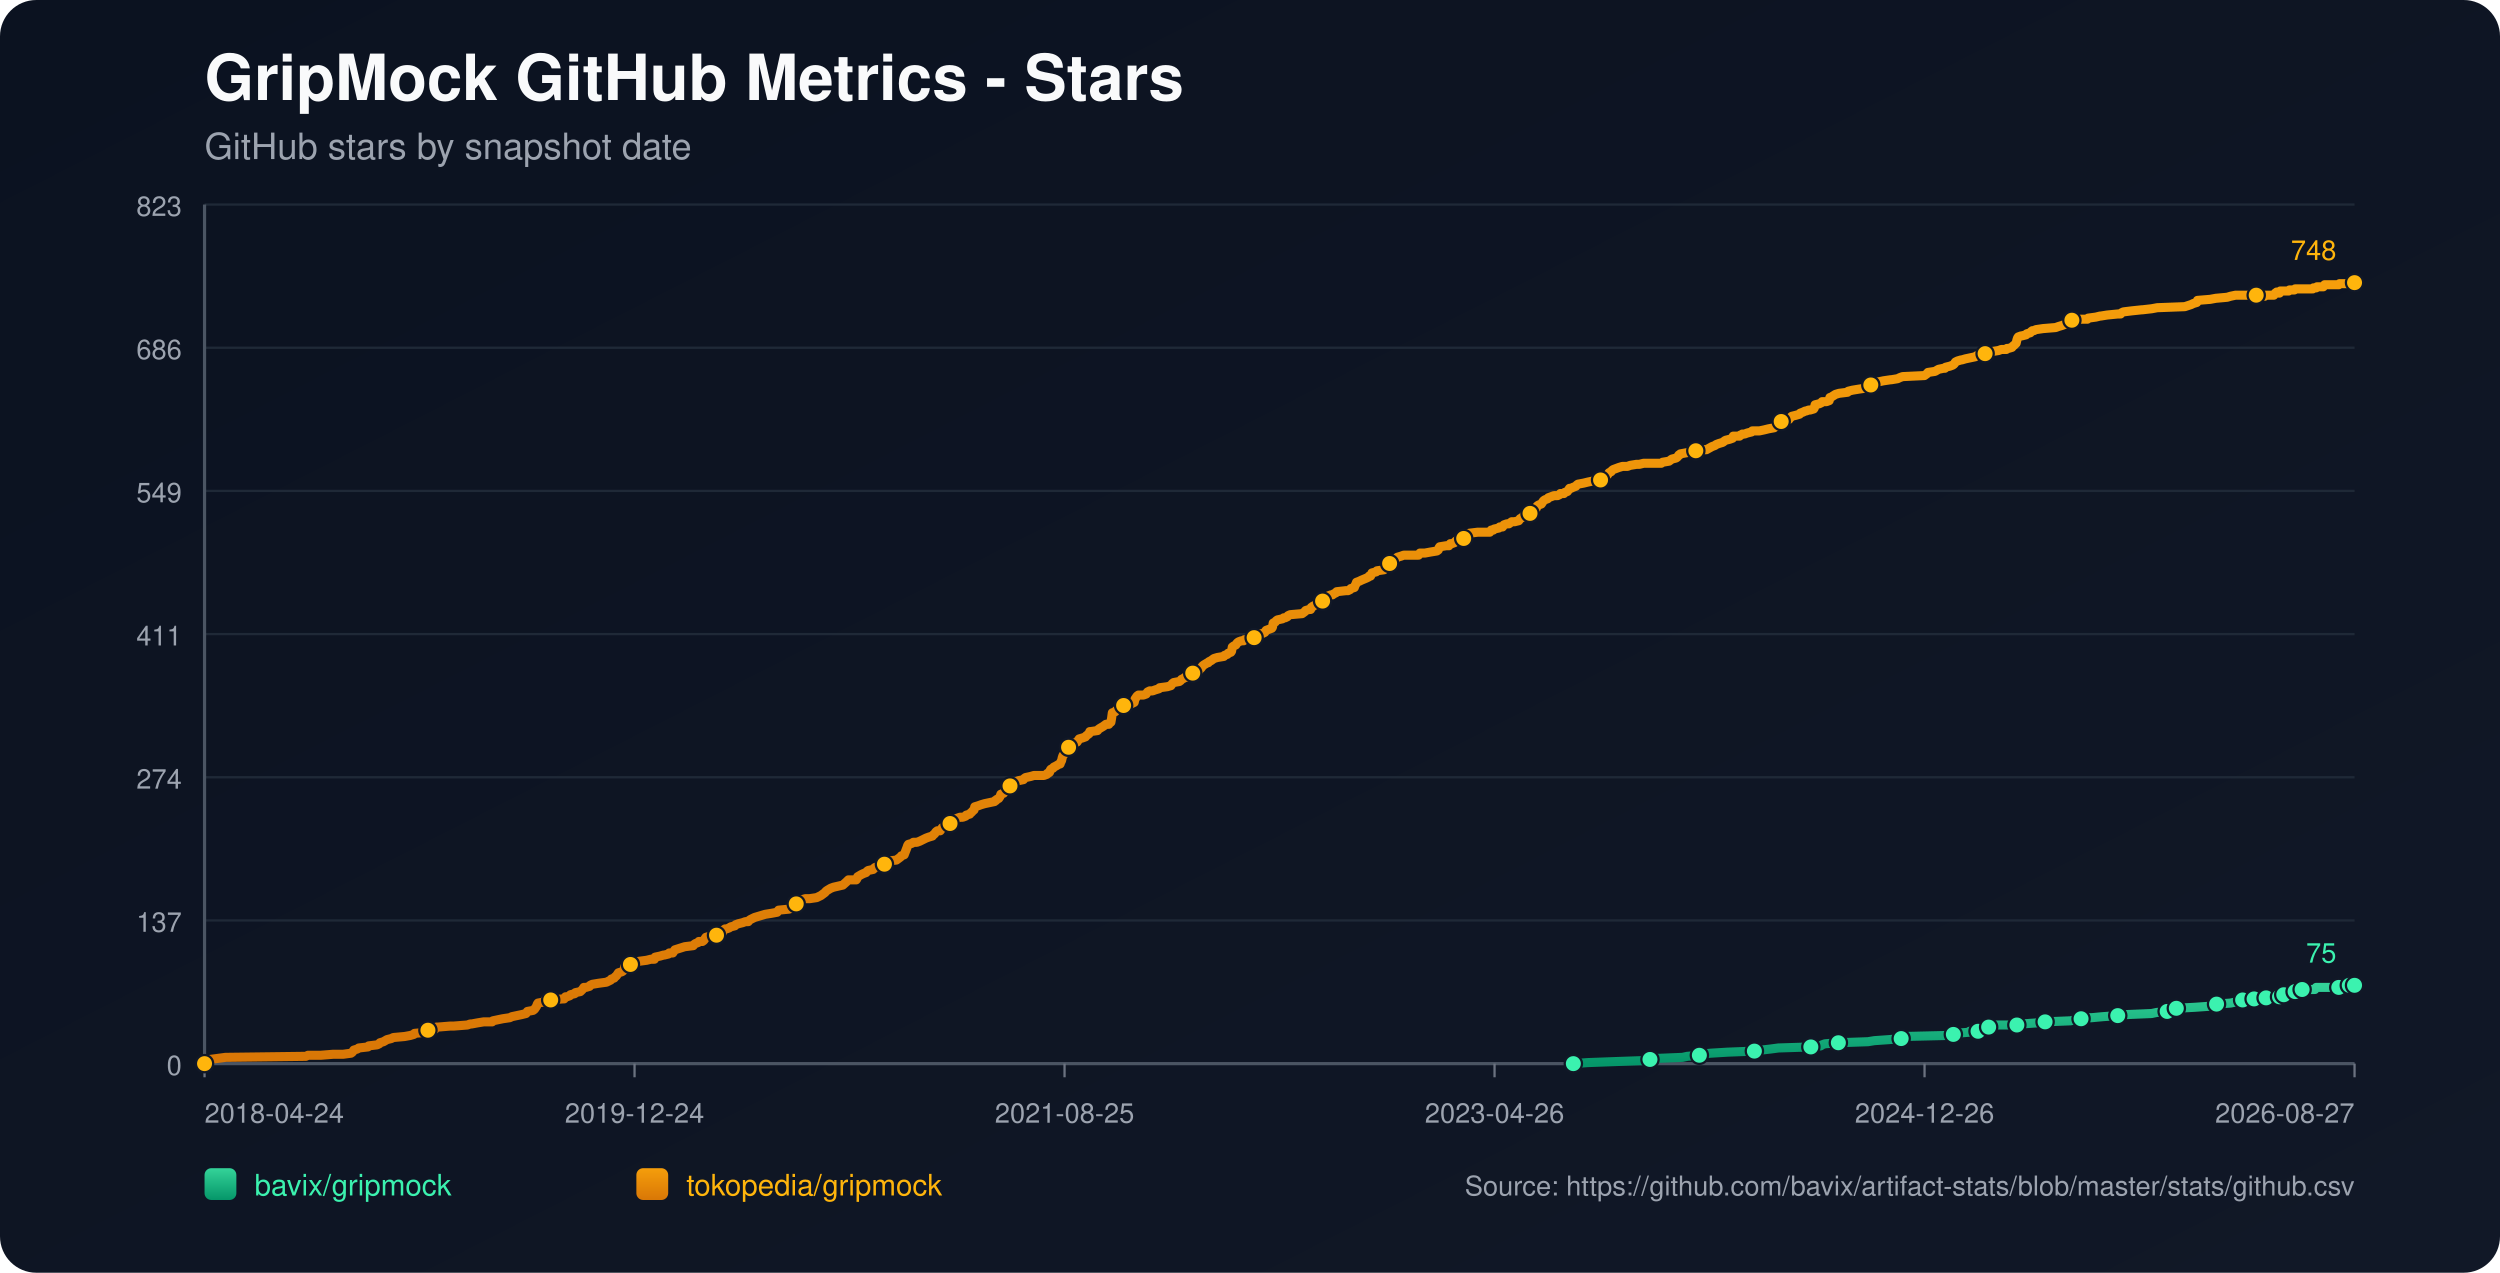
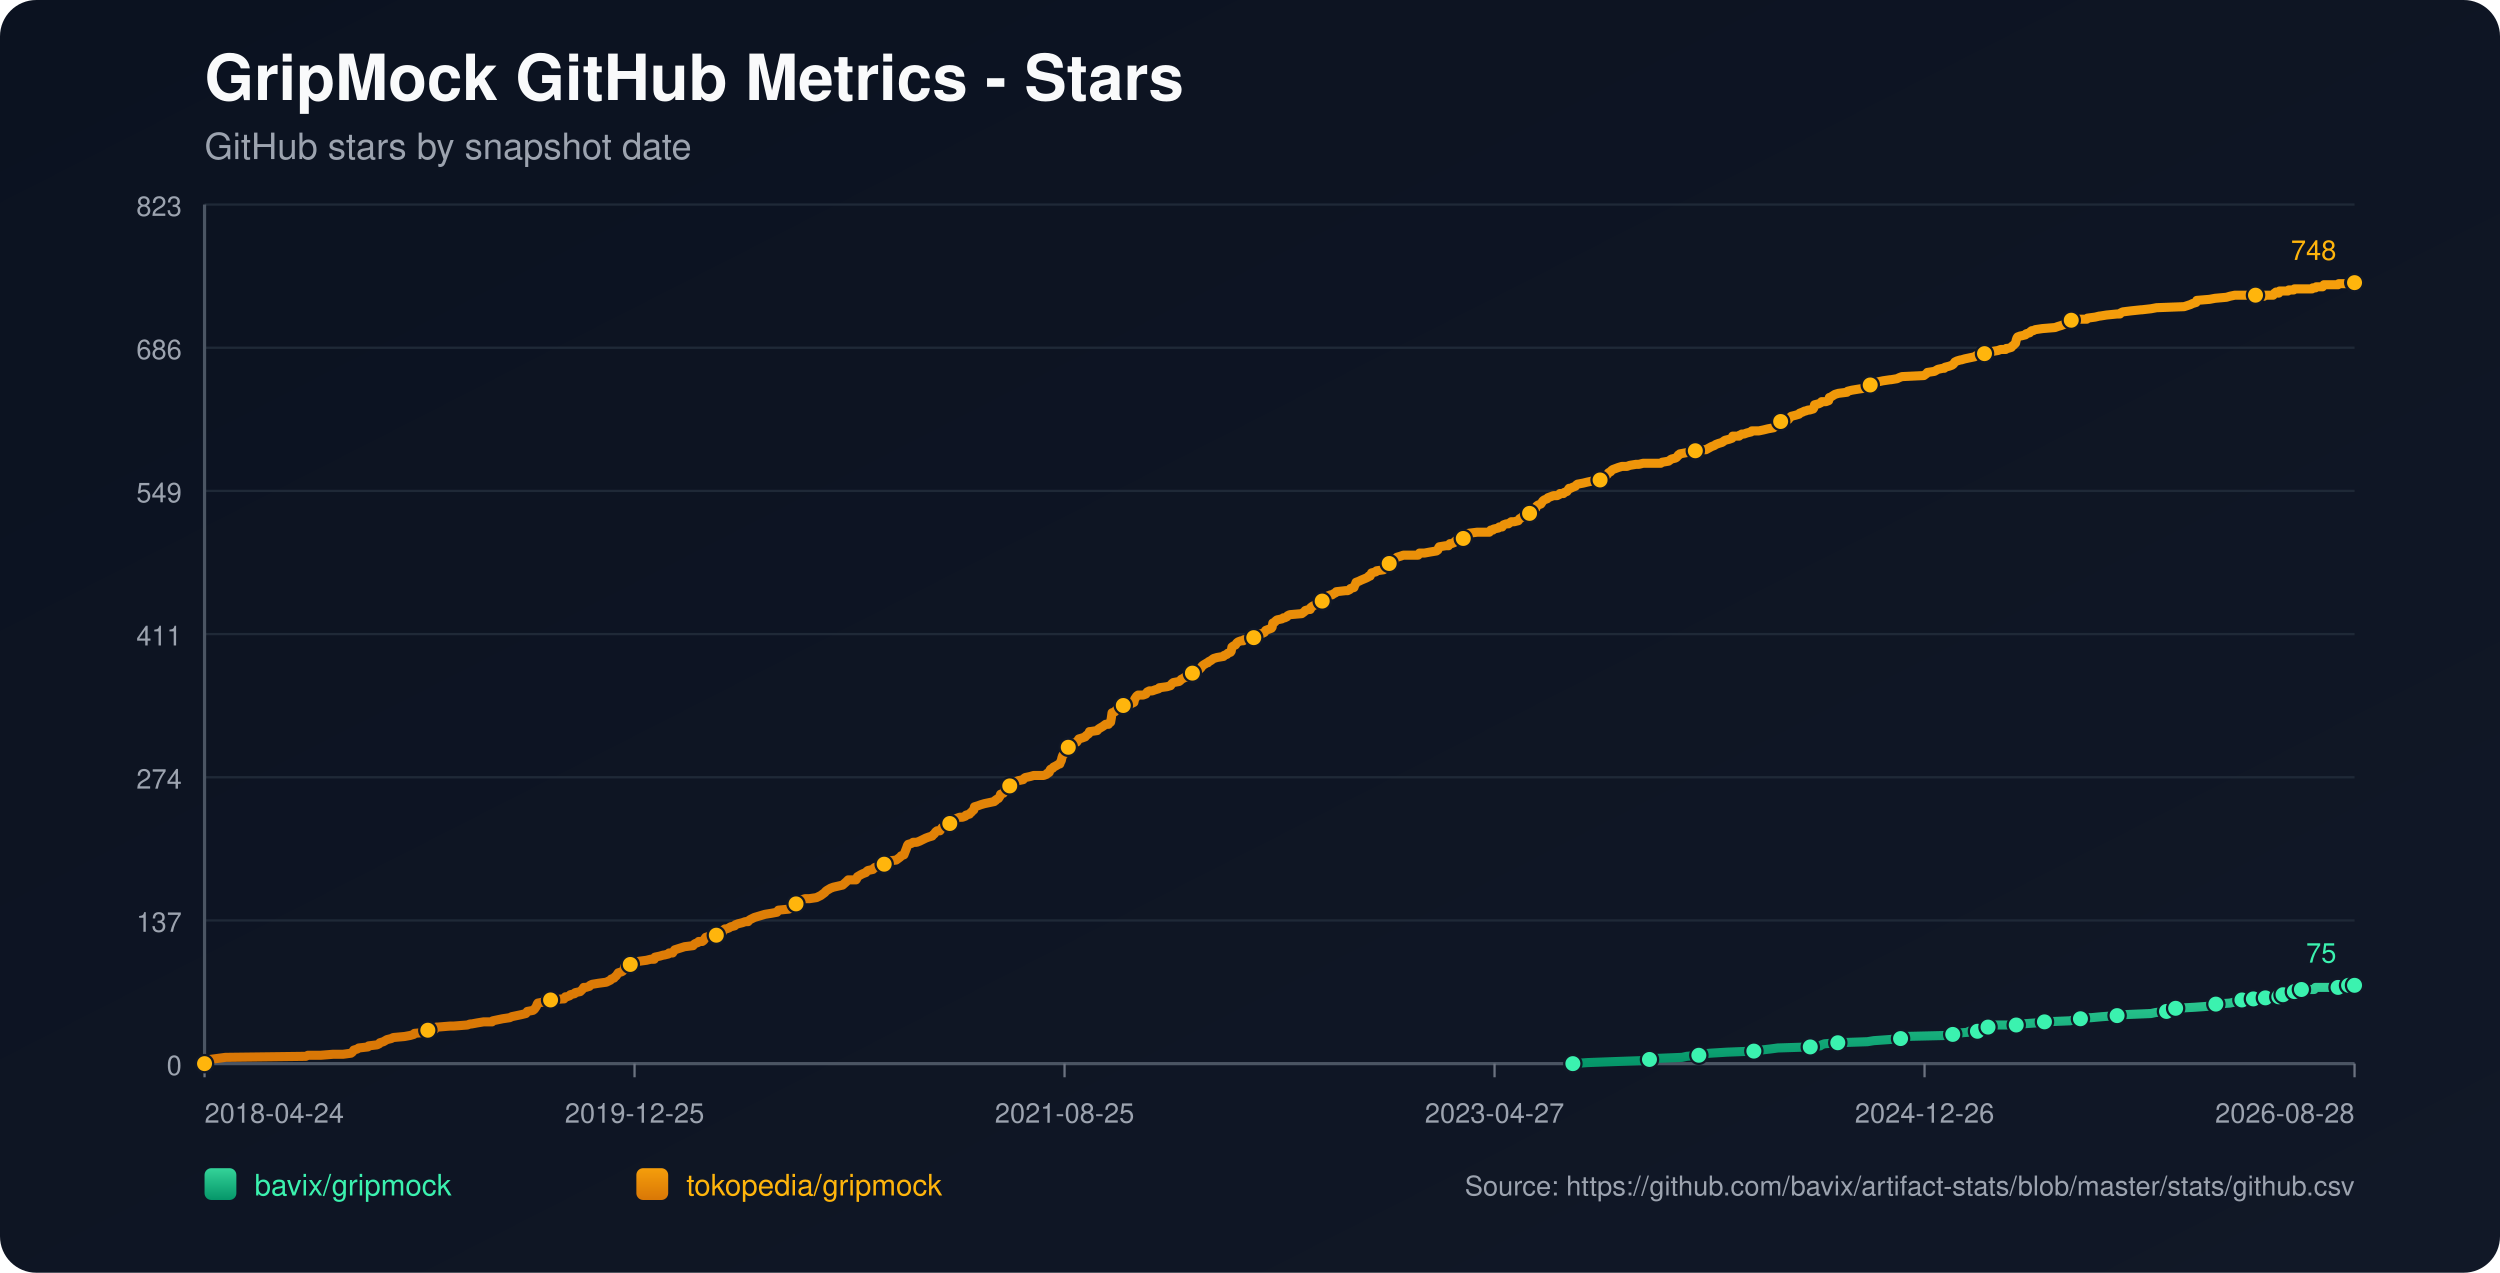
<svg xmlns="http://www.w3.org/2000/svg" width="1100" height="560" viewBox="0 0 1100 560">
  <defs>
    <linearGradient id="bg" x1="0" y1="0" x2="1" y2="1">
      <stop offset="0%" stop-color="#0b1220" />
      <stop offset="100%" stop-color="#111827" />
    </linearGradient>
    <linearGradient id="repo-0" x1="0" y1="0" x2="0" y2="1">
      <stop offset="0%" stop-color="#34d399" />
      <stop offset="100%" stop-color="#059669" />
    </linearGradient>
    <linearGradient id="repo-1" x1="0" y1="0" x2="0" y2="1">
      <stop offset="0%" stop-color="#f59e0b" />
      <stop offset="100%" stop-color="#d97706" />
    </linearGradient>
  </defs>
  <rect x="0" y="0" width="1100" height="560" fill="url(#bg)" rx="16" />
  <text x="90" y="44" fill="#f9fafb" font-size="28" font-family="-apple-system,BlinkMacSystemFont,Segoe UI,Helvetica,Arial,sans-serif" font-weight="700">GripMock GitHub Metrics - Stars</text>
  <text x="90" y="70" fill="#9ca3af" font-size="16" font-family="-apple-system,BlinkMacSystemFont,Segoe UI,Helvetica,Arial,sans-serif">GitHub stars by snapshot date</text>
  <line x1="90" y1="90.00" x2="1036" y2="90.00" stroke="#1f2937" stroke-width="1" />
  <text x="80" y="95.00" text-anchor="end" fill="#9ca3af" font-size="12" font-family="-apple-system,BlinkMacSystemFont,Segoe UI,Helvetica,Arial,sans-serif">823</text>
  <line x1="90" y1="153.00" x2="1036" y2="153.00" stroke="#1f2937" stroke-width="1" />
  <text x="80" y="158.00" text-anchor="end" fill="#9ca3af" font-size="12" font-family="-apple-system,BlinkMacSystemFont,Segoe UI,Helvetica,Arial,sans-serif">686</text>
  <line x1="90" y1="216.00" x2="1036" y2="216.00" stroke="#1f2937" stroke-width="1" />
  <text x="80" y="221.00" text-anchor="end" fill="#9ca3af" font-size="12" font-family="-apple-system,BlinkMacSystemFont,Segoe UI,Helvetica,Arial,sans-serif">549</text>
  <line x1="90" y1="279.00" x2="1036" y2="279.00" stroke="#1f2937" stroke-width="1" />
  <text x="80" y="284.00" text-anchor="end" fill="#9ca3af" font-size="12" font-family="-apple-system,BlinkMacSystemFont,Segoe UI,Helvetica,Arial,sans-serif">411</text>
  <line x1="90" y1="342.00" x2="1036" y2="342.00" stroke="#1f2937" stroke-width="1" />
  <text x="80" y="347.00" text-anchor="end" fill="#9ca3af" font-size="12" font-family="-apple-system,BlinkMacSystemFont,Segoe UI,Helvetica,Arial,sans-serif">274</text>
  <line x1="90" y1="405.00" x2="1036" y2="405.00" stroke="#1f2937" stroke-width="1" />
  <text x="80" y="410.00" text-anchor="end" fill="#9ca3af" font-size="12" font-family="-apple-system,BlinkMacSystemFont,Segoe UI,Helvetica,Arial,sans-serif">137</text>
  <line x1="90" y1="468.00" x2="1036" y2="468.00" stroke="#1f2937" stroke-width="1" />
  <text x="80" y="473.00" text-anchor="end" fill="#9ca3af" font-size="12" font-family="-apple-system,BlinkMacSystemFont,Segoe UI,Helvetica,Arial,sans-serif">0</text>
  <line x1="90" y1="468" x2="1036" y2="468" stroke="#4b5563" stroke-width="1.4" />
  <line x1="90" y1="90" x2="90" y2="468" stroke="#4b5563" stroke-width="1.4" />
  <line x1="90.00" y1="468" x2="90.00" y2="474" stroke="#6b7280" stroke-width="1" />
  <text x="90.00" y="494" text-anchor="start" fill="#9ca3af" font-size="12" font-family="-apple-system,BlinkMacSystemFont,Segoe UI,Helvetica,Arial,sans-serif">2018-04-24</text>
  <line x1="279.20" y1="468" x2="279.20" y2="474" stroke="#6b7280" stroke-width="1" />
-   <text x="279.20" y="494" text-anchor="middle" fill="#9ca3af" font-size="12" font-family="-apple-system,BlinkMacSystemFont,Segoe UI,Helvetica,Arial,sans-serif">2019-12-24</text>
+   <text x="279.20" y="494" text-anchor="middle" fill="#9ca3af" font-size="12" font-family="-apple-system,BlinkMacSystemFont,Segoe UI,Helvetica,Arial,sans-serif">2019-12-25</text>
  <line x1="468.40" y1="468" x2="468.40" y2="474" stroke="#6b7280" stroke-width="1" />
  <text x="468.40" y="494" text-anchor="middle" fill="#9ca3af" font-size="12" font-family="-apple-system,BlinkMacSystemFont,Segoe UI,Helvetica,Arial,sans-serif">2021-08-25</text>
  <line x1="657.60" y1="468" x2="657.60" y2="474" stroke="#6b7280" stroke-width="1" />
-   <text x="657.60" y="494" text-anchor="middle" fill="#9ca3af" font-size="12" font-family="-apple-system,BlinkMacSystemFont,Segoe UI,Helvetica,Arial,sans-serif">2023-04-26</text>
+   <text x="657.60" y="494" text-anchor="middle" fill="#9ca3af" font-size="12" font-family="-apple-system,BlinkMacSystemFont,Segoe UI,Helvetica,Arial,sans-serif">2023-04-27</text>
  <line x1="846.80" y1="468" x2="846.80" y2="474" stroke="#6b7280" stroke-width="1" />
  <text x="846.80" y="494" text-anchor="middle" fill="#9ca3af" font-size="12" font-family="-apple-system,BlinkMacSystemFont,Segoe UI,Helvetica,Arial,sans-serif">2024-12-26</text>
  <line x1="1036.00" y1="468" x2="1036.00" y2="474" stroke="#6b7280" stroke-width="1" />
-   <text x="1036.00" y="494" text-anchor="end" fill="#9ca3af" font-size="12" font-family="-apple-system,BlinkMacSystemFont,Segoe UI,Helvetica,Arial,sans-serif">2026-08-27</text>
-   <polyline fill="none" stroke="url(#repo-0)" stroke-width="4" stroke-linecap="round" stroke-linejoin="round" points="692.27,468.00 698.67,467.54 711.08,467.08 724.12,466.62 725.99,466.16 729.09,465.70 740.27,465.24 742.44,464.78 747.72,464.32 748.03,463.87 752.68,463.41 760.13,462.95 771.93,462.49 775.04,462.03 779.07,461.57 782.49,461.11 796.77,460.65 801.11,460.19 801.73,459.73 802.98,459.27 808.88,458.81 821.91,458.35 824.71,457.89 831.23,457.43 836.51,456.97 837.13,456.51 837.75,456.06 856.99,455.60 859.48,455.14 860.10,454.68 866.00,454.22 866.62,453.76 870.34,453.76 871.59,453.30 871.90,452.84 872.21,452.38 875.00,451.92 876.55,451.46 878.11,451.00 883.07,451.00 887.42,451.00 888.97,450.54 889.59,450.54 896.11,450.08 899.84,449.62 911.01,449.16 913.19,448.70 913.81,448.70 915.67,448.25 917.53,447.79 920.33,447.79 925.29,447.33 931.81,446.87 935.85,446.41 946.71,445.95 948.89,445.49 953.54,445.03 953.86,444.57 954.79,444.11 957.27,443.65 957.58,443.65 965.96,443.19 972.48,442.73 973.10,442.27 975.28,441.81 981.49,441.35 983.66,440.89 985.21,440.44 986.76,439.98 989.94,439.98 990.86,439.98 991.18,439.52 991.80,439.52 992.11,439.06 992.42,439.52 996.77,439.52 997.08,439.06 997.39,438.60 1001.13,438.60 1001.43,438.60 1002.99,438.60 1003.30,438.14 1003.61,437.68 1004.55,437.68 1004.86,437.68 1008.92,437.68 1009.22,437.22 1009.54,436.76 1009.84,436.30 1011.09,436.30 1011.38,435.84 1012.62,435.84 1012.94,435.38 1018.52,435.38 1018.83,434.92 1019.13,434.46 1029.06,434.46 1029.37,434.00 1033.07,434.00 1033.38,433.54 1033.69,433.54 1036.00,433.54" />
-   <circle cx="692.27" cy="468.00" r="3.8" fill="#3bf2af" stroke="#111827" stroke-width="1" />
-   <circle cx="725.99" cy="466.16" r="3.8" fill="#3bf2af" stroke="#111827" stroke-width="1" />
-   <circle cx="747.72" cy="464.32" r="3.8" fill="#3bf2af" stroke="#111827" stroke-width="1" />
-   <circle cx="771.93" cy="462.49" r="3.8" fill="#3bf2af" stroke="#111827" stroke-width="1" />
-   <circle cx="796.77" cy="460.65" r="3.8" fill="#3bf2af" stroke="#111827" stroke-width="1" />
-   <circle cx="808.88" cy="458.81" r="3.8" fill="#3bf2af" stroke="#111827" stroke-width="1" />
-   <circle cx="836.51" cy="456.97" r="3.8" fill="#3bf2af" stroke="#111827" stroke-width="1" />
-   <circle cx="859.48" cy="455.14" r="3.8" fill="#3bf2af" stroke="#111827" stroke-width="1" />
-   <circle cx="870.34" cy="453.76" r="3.8" fill="#3bf2af" stroke="#111827" stroke-width="1" />
-   <circle cx="875.00" cy="451.92" r="3.8" fill="#3bf2af" stroke="#111827" stroke-width="1" />
-   <circle cx="887.42" cy="451.00" r="3.8" fill="#3bf2af" stroke="#111827" stroke-width="1" />
-   <circle cx="899.84" cy="449.62" r="3.8" fill="#3bf2af" stroke="#111827" stroke-width="1" />
-   <circle cx="915.67" cy="448.25" r="3.8" fill="#3bf2af" stroke="#111827" stroke-width="1" />
-   <circle cx="931.81" cy="446.87" r="3.8" fill="#3bf2af" stroke="#111827" stroke-width="1" />
-   <circle cx="953.54" cy="445.03" r="3.8" fill="#3bf2af" stroke="#111827" stroke-width="1" />
-   <circle cx="957.58" cy="443.65" r="3.8" fill="#3bf2af" stroke="#111827" stroke-width="1" />
-   <circle cx="975.28" cy="441.81" r="3.8" fill="#3bf2af" stroke="#111827" stroke-width="1" />
-   <circle cx="986.76" cy="439.98" r="3.8" fill="#3bf2af" stroke="#111827" stroke-width="1" />
-   <circle cx="991.80" cy="439.52" r="3.8" fill="#3bf2af" stroke="#111827" stroke-width="1" />
-   <circle cx="997.08" cy="439.06" r="3.8" fill="#3bf2af" stroke="#111827" stroke-width="1" />
-   <circle cx="1002.99" cy="438.60" r="3.8" fill="#3bf2af" stroke="#111827" stroke-width="1" />
-   <circle cx="1004.86" cy="437.68" r="3.8" fill="#3bf2af" stroke="#111827" stroke-width="1" />
-   <circle cx="1009.84" cy="436.30" r="3.8" fill="#3bf2af" stroke="#111827" stroke-width="1" />
-   <circle cx="1012.94" cy="435.38" r="3.8" fill="#3bf2af" stroke="#111827" stroke-width="1" />
-   <circle cx="1029.06" cy="434.46" r="3.8" fill="#3bf2af" stroke="#111827" stroke-width="1" />
-   <circle cx="1033.69" cy="433.54" r="3.8" fill="#3bf2af" stroke="#111827" stroke-width="1" />
+   <text x="1036.00" y="494" text-anchor="end" fill="#9ca3af" font-size="12" font-family="-apple-system,BlinkMacSystemFont,Segoe UI,Helvetica,Arial,sans-serif">2026-08-28</text>
+   <polyline fill="none" stroke="url(#repo-0)" stroke-width="4" stroke-linecap="round" stroke-linejoin="round" points="692.06,468.00 698.46,467.54 710.87,467.08 723.90,466.62 725.77,466.16 728.87,465.70 740.04,465.24 742.21,464.78 747.49,464.32 747.80,463.87 752.46,463.41 759.90,462.95 771.70,462.49 774.80,462.03 778.84,461.57 782.25,461.11 796.52,460.65 800.87,460.19 801.49,459.73 802.73,459.27 808.63,458.81 821.66,458.35 824.46,457.89 830.97,457.43 836.25,456.97 836.87,456.51 837.49,456.06 856.73,455.60 859.21,455.14 859.83,454.68 865.73,454.22 866.35,453.76 870.08,453.76 871.32,453.30 871.63,452.84 871.94,452.38 874.73,451.92 876.28,451.46 877.83,451.00 882.80,451.00 887.14,451.00 888.70,450.54 889.32,450.54 895.83,450.08 899.56,449.62 910.73,449.16 912.90,448.70 913.52,448.70 915.39,448.25 917.25,447.79 920.04,447.79 925.01,447.33 931.52,446.87 935.56,446.41 946.42,445.95 948.59,445.49 953.25,445.03 953.56,444.57 954.49,444.11 956.97,443.65 957.28,443.65 965.66,443.19 972.18,442.73 972.80,442.27 974.97,441.81 981.18,441.35 983.35,440.89 984.90,440.44 986.45,439.98 989.63,439.98 990.56,439.98 990.87,439.52 991.49,439.52 991.80,439.06 992.11,439.52 996.46,439.52 996.77,439.06 997.08,438.60 1000.81,438.60 1001.11,438.60 1002.68,438.60 1002.99,438.14 1003.30,437.68 1004.24,437.68 1004.54,437.68 1008.60,437.68 1008.91,437.22 1009.22,436.76 1009.52,436.30 1010.77,436.30 1011.06,435.84 1012.31,435.84 1012.63,435.38 1018.20,435.38 1018.51,434.92 1018.81,434.46 1028.74,434.46 1029.05,434.00 1032.75,434.00 1033.06,433.54 1033.37,433.54 1036.00,433.54" />
+   <circle cx="692.06" cy="468.00" r="3.8" fill="#3bf2af" stroke="#111827" stroke-width="1" />
+   <circle cx="725.77" cy="466.16" r="3.8" fill="#3bf2af" stroke="#111827" stroke-width="1" />
+   <circle cx="747.49" cy="464.32" r="3.8" fill="#3bf2af" stroke="#111827" stroke-width="1" />
+   <circle cx="771.70" cy="462.49" r="3.8" fill="#3bf2af" stroke="#111827" stroke-width="1" />
+   <circle cx="796.52" cy="460.65" r="3.8" fill="#3bf2af" stroke="#111827" stroke-width="1" />
+   <circle cx="808.63" cy="458.81" r="3.8" fill="#3bf2af" stroke="#111827" stroke-width="1" />
+   <circle cx="836.25" cy="456.97" r="3.8" fill="#3bf2af" stroke="#111827" stroke-width="1" />
+   <circle cx="859.21" cy="455.14" r="3.8" fill="#3bf2af" stroke="#111827" stroke-width="1" />
+   <circle cx="870.08" cy="453.76" r="3.8" fill="#3bf2af" stroke="#111827" stroke-width="1" />
+   <circle cx="874.73" cy="451.92" r="3.8" fill="#3bf2af" stroke="#111827" stroke-width="1" />
+   <circle cx="887.14" cy="451.00" r="3.8" fill="#3bf2af" stroke="#111827" stroke-width="1" />
+   <circle cx="899.56" cy="449.62" r="3.8" fill="#3bf2af" stroke="#111827" stroke-width="1" />
+   <circle cx="915.39" cy="448.25" r="3.8" fill="#3bf2af" stroke="#111827" stroke-width="1" />
+   <circle cx="931.52" cy="446.87" r="3.8" fill="#3bf2af" stroke="#111827" stroke-width="1" />
+   <circle cx="953.25" cy="445.03" r="3.8" fill="#3bf2af" stroke="#111827" stroke-width="1" />
+   <circle cx="957.28" cy="443.65" r="3.8" fill="#3bf2af" stroke="#111827" stroke-width="1" />
+   <circle cx="974.97" cy="441.81" r="3.8" fill="#3bf2af" stroke="#111827" stroke-width="1" />
+   <circle cx="986.45" cy="439.98" r="3.8" fill="#3bf2af" stroke="#111827" stroke-width="1" />
+   <circle cx="991.49" cy="439.52" r="3.8" fill="#3bf2af" stroke="#111827" stroke-width="1" />
+   <circle cx="996.77" cy="439.06" r="3.8" fill="#3bf2af" stroke="#111827" stroke-width="1" />
+   <circle cx="1002.68" cy="438.60" r="3.8" fill="#3bf2af" stroke="#111827" stroke-width="1" />
+   <circle cx="1004.54" cy="437.68" r="3.8" fill="#3bf2af" stroke="#111827" stroke-width="1" />
+   <circle cx="1009.52" cy="436.30" r="3.8" fill="#3bf2af" stroke="#111827" stroke-width="1" />
+   <circle cx="1012.63" cy="435.38" r="3.8" fill="#3bf2af" stroke="#111827" stroke-width="1" />
+   <circle cx="1028.74" cy="434.46" r="3.8" fill="#3bf2af" stroke="#111827" stroke-width="1" />
+   <circle cx="1033.37" cy="433.54" r="3.8" fill="#3bf2af" stroke="#111827" stroke-width="1" />
  <circle cx="1036.00" cy="433.54" r="3.8" fill="#3bf2af" stroke="#111827" stroke-width="1" />
  <text x="1028.00" y="423.54" text-anchor="end" fill="#3bf2af" font-size="12" font-family="-apple-system,BlinkMacSystemFont,Segoe UI,Helvetica,Arial,sans-serif">75</text>
-   <polyline fill="none" stroke="url(#repo-1)" stroke-width="4" stroke-linecap="round" stroke-linejoin="round" points="90.00,468.00 91.74,466.62 92.36,466.16 95.77,465.70 99.19,465.24 134.58,464.78 135.51,464.32 141.10,464.32 146.69,463.87 151.03,463.87 154.45,463.41 155.07,462.95 155.38,462.49 155.69,462.03 157.24,461.57 157.86,461.11 161.90,460.65 162.21,460.19 165.93,459.73 166.87,459.27 167.18,458.81 168.73,458.35 170.28,457.43 172.14,456.97 173.07,456.51 178.04,456.06 180.53,455.60 182.08,455.14 182.39,454.68 187.36,454.22 187.67,453.76 188.29,453.30 191.39,452.84 192.01,451.92 192.32,451.92 192.63,451.92 198.22,451.46 199.77,451.46 205.67,451.00 206.91,450.54 207.53,450.54 210.02,450.08 212.81,449.62 216.54,449.62 216.85,449.16 219.02,448.70 221.19,448.25 224.30,447.79 225.23,447.33 227.40,446.87 229.58,446.41 231.44,445.95 231.75,445.49 232.06,445.03 234.54,444.57 235.16,444.11 235.79,443.19 236.10,442.73 236.41,441.81 236.72,441.35 239.20,440.89 239.82,439.98 242.31,439.98 247.58,439.52 248.20,439.52 248.51,439.06 248.82,438.60 249.45,438.60 250.69,438.14 251.00,437.68 252.86,437.22 253.17,436.76 255.34,436.30 256.28,435.38 256.90,434.46 257.83,434.46 259.38,434.00 259.69,433.54 260.62,433.09 263.42,432.63 266.83,432.17 267.76,431.71 268.69,431.25 269.00,430.79 270.25,430.33 270.56,429.87 271.18,429.41 272.11,428.03 273.66,427.57 274.28,427.11 274.59,426.65 274.90,425.28 276.45,424.82 277.39,424.36 278.01,423.90 279.25,423.90 279.56,423.44 281.11,422.98 284.53,422.52 286.39,422.06 287.94,422.06 288.25,421.14 290.42,420.68 291.98,420.22 292.29,420.22 294.15,419.76 294.46,419.30 295.08,419.30 296.01,419.30 296.32,418.84 296.63,418.38 296.94,417.92 301.29,416.55 305.02,416.09 305.33,415.63 305.95,415.17 307.19,414.71 307.50,414.25 309.05,414.25 309.67,413.79 309.98,413.33 310.29,412.87 310.60,412.41 312.16,411.95 315.26,411.49 316.50,411.03 316.81,411.03 317.43,410.57 317.74,410.57 318.37,409.20 318.99,408.74 319.61,408.74 320.85,408.28 321.47,407.82 323.33,407.36 323.64,406.90 324.88,406.44 326.75,405.98 327.99,405.52 329.23,405.52 329.54,405.06 330.16,404.60 331.09,404.14 332.03,403.68 333.58,403.22 335.13,402.76 336.68,402.30 339.48,401.85 341.96,401.39 342.27,400.93 342.58,400.47 347.24,400.01 348.17,399.55 349.10,399.09 349.41,398.17 350.34,397.71 352.51,396.79 352.83,395.87 354.38,395.41 356.24,395.41 359.34,394.95 360.28,394.49 361.21,394.04 362.45,393.12 363.07,392.66 363.38,392.20 364.00,391.74 365.55,390.82 366.80,390.36 370.83,389.44 372.38,388.06 373.31,387.14 376.11,387.14 376.73,387.14 377.04,386.68 377.35,385.77 378.90,384.85 379.83,384.39 381.08,383.93 381.39,383.47 382.01,383.01 384.18,382.55 384.49,382.09 385.11,381.63 387.29,381.17 387.91,380.71 389.15,380.25 390.08,379.79 390.39,379.33 390.70,378.88 394.43,378.42 395.05,377.96 396.29,377.04 396.60,376.58 397.84,376.12 399.08,372.90 399.39,371.98 399.70,371.52 401.26,371.07 401.88,370.61 403.43,370.61 404.67,370.15 405.60,369.69 407.46,368.77 408.71,368.31 410.26,367.85 410.57,367.39 411.19,366.93 411.81,366.01 412.43,365.55 412.74,365.55 413.67,365.55 413.98,365.09 414.29,364.63 414.60,364.17 416.16,363.71 416.78,362.80 418.02,362.34 418.64,361.42 419.57,360.96 420.19,360.50 421.12,360.04 422.37,359.58 423.61,359.58 424.85,359.12 425.16,358.66 426.71,358.20 427.02,357.74 427.64,357.28 427.95,356.82 428.57,356.36 428.89,354.99 430.44,354.53 431.68,354.07 433.23,353.61 437.58,352.69 437.89,352.23 438.20,352.23 438.51,351.77 439.44,351.31 439.75,350.85 440.06,350.39 440.37,349.47 441.61,349.01 442.23,348.09 442.54,346.72 443.48,346.72 443.79,346.72 444.41,345.80 446.27,345.34 446.58,344.42 446.89,343.96 448.13,343.50 450.31,343.04 450.62,342.58 451.24,342.12 453.41,341.66 454.96,341.20 456.52,341.20 459.31,341.20 460.55,340.74 460.86,340.28 461.17,340.28 461.79,339.83 462.10,338.91 462.41,338.45 463.35,337.99 463.66,337.53 464.59,337.07 466.14,336.15 466.45,336.15 466.76,335.23 467.07,334.77 467.38,333.39 467.69,332.47 468.00,332.02 468.62,331.56 468.93,329.72 469.24,329.26 470.17,328.80 470.80,327.88 471.42,327.42 472.66,326.96 473.90,326.50 474.21,326.04 474.52,325.58 474.83,325.12 476.38,324.67 477.63,324.21 477.94,323.75 479.18,322.83 479.49,321.91 479.80,321.91 482.90,321.45 483.21,320.99 483.83,320.53 485.39,319.61 486.01,319.15 486.63,318.69 487.87,318.69 488.49,317.77 488.80,317.77 489.11,315.94 489.42,313.64 490.66,313.18 490.98,312.72 491.60,312.26 491.91,311.80 492.84,311.34 493.15,310.88 494.39,310.42 497.18,309.96 498.12,309.50 499.05,309.05 499.36,307.67 499.67,307.21 499.98,306.75 500.29,306.29 500.91,305.83 503.08,305.83 504.32,305.37 504.63,304.91 504.95,304.45 505.88,303.99 507.12,303.99 508.36,303.53 509.91,303.07 510.22,302.61 513.64,302.15 515.19,301.69 515.81,300.78 516.43,300.32 518.92,299.86 519.54,299.40 519.85,298.94 520.78,298.48 521.40,298.02 522.02,298.02 522.64,297.56 523.26,297.10 524.50,296.64 524.81,296.18 525.12,295.72 526.68,295.72 527.30,295.26 527.61,294.80 528.54,293.88 529.16,292.97 529.78,292.51 531.33,291.59 531.64,291.59 531.95,291.13 532.89,290.67 533.51,290.21 534.13,289.75 535.68,289.29 538.47,288.83 538.78,288.37 540.03,287.91 540.34,287.45 541.58,286.99 541.89,286.53 542.20,284.70 542.82,284.24 543.75,283.78 544.06,283.32 544.37,282.86 544.99,282.40 546.24,281.94 547.17,281.94 547.48,281.48 551.51,281.02 551.82,280.56 552.75,279.64 553.38,279.18 555.55,278.72 556.48,278.26 556.79,277.81 557.10,277.35 559.58,276.43 559.89,275.97 560.21,274.13 561.14,273.67 561.45,273.21 562.07,272.75 564.24,272.29 564.86,271.83 565.48,271.83 566.41,271.37 566.72,270.91 567.66,270.46 572.93,270.00 574.18,269.08 574.49,268.62 576.04,268.16 576.66,268.16 576.97,267.24 577.28,267.24 577.59,266.78 578.52,266.32 579.45,265.86 579.76,265.40 581.63,264.94 581.94,264.48 582.56,263.56 583.49,263.10 584.11,262.65 584.42,262.19 585.66,261.73 586.28,261.73 586.90,261.27 587.84,260.81 588.15,260.35 592.18,259.89 593.11,259.89 594.04,259.43 594.35,258.97 595.91,258.51 596.22,257.59 596.53,257.13 596.84,256.21 598.08,255.75 599.01,255.29 601.18,254.38 602.12,253.92 602.43,253.46 603.05,253.46 603.67,252.08 605.53,251.62 605.84,251.16 608.95,250.70 609.26,250.24 610.19,248.86 610.50,248.40 611.43,247.94 611.74,247.94 612.05,247.48 613.60,247.03 613.91,246.11 614.84,245.19 616.40,244.73 617.64,244.27 618.57,244.27 621.98,244.27 622.30,244.27 624.16,244.27 624.78,243.35 625.40,243.35 626.64,243.35 626.95,243.35 629.44,242.89 632.23,242.43 632.85,241.97 633.16,241.05 633.47,240.59 636.27,240.13 637.51,240.13 637.82,239.67 638.13,239.22 638.75,239.22 639.99,238.76 640.30,238.30 640.92,237.84 642.16,237.38 643.72,236.92 644.03,236.92 644.65,236.46 644.96,236.00 645.27,236.00 645.58,235.54 645.89,235.08 646.51,234.62 650.24,234.16 652.41,234.16 654.58,234.16 655.51,234.16 655.82,233.70 656.13,233.24 657.07,233.24 657.38,232.78 659.55,232.32 659.86,231.86 661.10,231.86 661.41,231.41 661.72,230.95 662.96,230.49 663.90,230.49 665.14,229.57 666.07,229.57 666.38,229.57 668.24,229.11 668.86,228.19 669.79,227.73 670.10,227.27 670.73,226.81 672.59,225.89 673.21,225.89 673.83,225.43 674.14,224.97 674.76,224.51 675.07,224.05 676.00,223.60 676.31,222.68 676.93,222.22 678.18,221.76 678.49,221.30 679.11,220.38 679.73,219.92 680.97,219.46 681.28,219.00 682.52,218.54 683.76,218.08 685.32,218.08 686.25,217.62 686.56,217.16 688.11,217.16 688.42,216.70 689.66,216.25 690.59,214.87 691.21,214.87 692.15,214.41 693.39,213.95 693.70,213.49 694.32,213.03 696.80,212.57 698.67,212.11 700.84,211.65 704.25,211.19 704.56,211.19 704.87,210.73 706.74,209.35 707.36,208.89 707.67,208.44 707.98,207.98 708.91,207.52 709.22,207.06 709.84,206.60 712.33,205.68 713.88,205.22 714.50,205.22 716.05,205.22 717.29,204.76 720.09,204.30 721.33,204.30 723.19,203.84 728.78,203.84 730.95,203.84 731.57,203.38 734.37,202.92 734.99,202.46 735.61,202.00 737.47,201.54 738.09,201.08 738.71,200.17 739.02,200.17 739.33,199.71 741.82,199.25 744.61,198.79 746.16,198.33 748.03,197.87 750.82,197.87 753.30,196.49 754.55,196.03 755.17,195.57 756.41,195.11 757.96,194.65 758.58,194.19 759.20,193.73 761.07,193.27 762.31,192.82 762.62,191.90 765.41,191.90 765.72,191.44 766.03,191.44 766.65,190.98 767.59,190.98 768.83,190.52 770.69,190.06 771.00,189.60 771.93,189.60 774.10,189.60 776.28,189.14 778.14,188.68 780.62,188.22 781.25,187.76 781.56,187.30 782.49,187.30 782.80,186.84 783.11,186.38 783.73,185.46 784.97,185.01 787.14,184.55 787.45,184.09 788.39,183.17 790.25,182.71 791.80,182.25 792.11,181.79 793.35,181.33 794.28,180.87 794.59,180.87 795.84,180.41 796.46,180.41 798.01,179.95 798.32,179.49 798.63,178.11 800.49,177.65 801.42,177.20 801.73,176.74 803.60,176.74 804.84,176.28 805.15,174.90 805.46,174.90 807.63,173.52 809.19,173.06 812.91,172.60 813.22,172.14 815.08,171.68 817.88,171.22 820.98,170.76 822.85,169.84 823.16,169.39 823.47,168.93 824.09,168.47 826.57,168.01 828.74,167.55 831.85,167.09 832.16,167.09 834.95,166.63 835.88,166.17 837.13,165.71 846.75,165.25 847.99,164.33 848.30,163.87 851.41,163.41 852.96,162.49 855.13,162.04 855.75,162.04 856.06,161.58 857.93,161.12 859.17,160.66 859.79,160.20 860.10,159.74 860.41,159.28 861.34,158.82 862.89,158.36 863.20,158.36 864.76,157.90 866.93,157.44 869.10,156.98 869.72,156.52 873.14,156.06 873.45,155.60 875.00,155.14 876.55,154.68 879.35,154.23 880.59,153.77 882.76,153.77 883.07,153.31 883.69,153.31 885.25,152.85 885.56,152.39 886.18,151.93 887.11,151.01 887.42,149.63 887.73,148.71 888.04,148.25 889.28,147.79 889.59,147.79 891.45,147.33 891.77,146.87 893.32,146.42 893.63,145.96 894.25,145.50 894.87,145.50 895.80,145.04 898.91,144.58 904.49,144.12 905.74,143.66 907.29,143.20 908.53,142.74 909.77,142.28 910.70,141.82 911.63,140.90 913.81,140.90 915.36,140.44 915.98,140.44 918.15,140.44 918.46,140.44 918.77,139.98 922.19,139.52 924.05,139.06 924.36,139.06 927.16,138.61 931.81,138.15 933.05,138.15 933.37,137.69 934.30,137.23 938.02,136.77 942.37,136.31 942.68,136.31 946.71,135.85 949.20,135.39 961.31,134.93 964.10,134.01 965.03,133.55 966.58,133.09 966.89,132.17 972.48,131.71 974.97,131.25 979.93,130.80 981.49,130.34 983.66,129.88 989.94,129.88 992.73,129.88 993.04,129.42 993.67,129.42 993.98,129.88 994.91,129.88 995.21,130.34 996.46,130.34 996.77,129.88 1000.50,129.88 1000.81,129.42 1001.13,128.96 1001.43,128.96 1001.74,128.50 1002.37,128.50 1002.68,128.96 1002.99,128.96 1003.30,128.04 1007.03,128.04 1007.35,127.58 1009.54,127.58 1009.84,127.12 1017.61,127.12 1017.90,126.66 1019.13,126.66 1019.45,126.20 1022.23,126.20 1022.54,125.74 1022.85,125.28 1029.06,125.28 1029.37,124.82 1035.56,124.82 1036.00,124.36" />
+   <polyline fill="none" stroke="url(#repo-1)" stroke-width="4" stroke-linecap="round" stroke-linejoin="round" points="90.00,468.00 91.74,466.62 92.36,466.16 95.77,465.70 99.18,465.24 134.56,464.78 135.49,464.32 141.08,464.32 146.67,463.87 151.01,463.87 154.43,463.41 155.05,462.95 155.36,462.49 155.67,462.03 157.22,461.57 157.84,461.11 161.87,460.65 162.18,460.19 165.91,459.73 166.84,459.27 167.15,458.81 168.70,458.35 170.25,457.43 172.12,456.97 173.05,456.51 178.01,456.06 180.49,455.60 182.05,455.14 182.36,454.68 187.32,454.22 187.63,453.76 188.25,453.30 191.36,452.84 191.98,451.92 192.29,451.92 192.60,451.92 198.18,451.46 199.74,451.46 205.63,451.00 206.87,450.54 207.49,450.54 209.98,450.08 212.77,449.62 216.49,449.62 216.80,449.16 218.98,448.70 221.15,448.25 224.25,447.79 225.18,447.33 227.36,446.87 229.53,446.41 231.39,445.95 231.70,445.49 232.01,445.03 234.49,444.57 235.11,444.11 235.74,443.19 236.05,442.73 236.36,441.81 236.67,441.35 239.15,440.89 239.77,439.98 242.25,439.98 247.53,439.52 248.15,439.52 248.46,439.06 248.77,438.60 249.39,438.60 250.63,438.14 250.94,437.68 252.80,437.22 253.11,436.76 255.29,436.30 256.22,435.38 256.84,434.46 257.77,434.46 259.32,434.00 259.63,433.54 260.56,433.09 263.36,432.63 266.77,432.17 267.70,431.71 268.63,431.25 268.94,430.79 270.18,430.33 270.49,429.87 271.11,429.41 272.05,428.03 273.60,427.57 274.22,427.11 274.53,426.65 274.84,425.28 276.39,424.82 277.32,424.36 277.94,423.90 279.18,423.90 279.49,423.44 281.05,422.98 284.46,422.52 286.32,422.06 287.87,422.06 288.18,421.14 290.36,420.68 291.91,420.22 292.22,420.22 294.08,419.76 294.39,419.30 295.01,419.30 295.94,419.30 296.25,418.84 296.56,418.38 296.87,417.92 301.22,416.55 304.94,416.09 305.25,415.63 305.87,415.17 307.11,414.71 307.42,414.25 308.98,414.25 309.60,413.79 309.91,413.33 310.22,412.87 310.53,412.41 312.08,411.95 315.18,411.49 316.42,411.03 316.74,411.03 317.36,410.57 317.67,410.57 318.29,409.20 318.91,408.74 319.53,408.74 320.77,408.28 321.39,407.82 323.25,407.36 323.56,406.90 324.80,406.44 326.67,405.98 327.91,405.52 329.15,405.52 329.46,405.06 330.08,404.60 331.01,404.14 331.94,403.68 333.49,403.22 335.05,402.76 336.60,402.30 339.39,401.85 341.87,401.39 342.18,400.93 342.49,400.47 347.15,400.01 348.08,399.55 349.01,399.09 349.32,398.17 350.25,397.71 352.42,396.79 352.73,395.87 354.29,395.41 356.15,395.41 359.25,394.95 360.18,394.49 361.11,394.04 362.36,393.12 362.98,392.66 363.29,392.20 363.91,391.74 365.46,390.82 366.70,390.36 370.73,389.44 372.29,388.06 373.22,387.14 376.01,387.14 376.63,387.14 376.94,386.68 377.25,385.77 378.80,384.85 379.73,384.39 380.98,383.93 381.29,383.47 381.91,383.01 384.08,382.55 384.39,382.09 385.01,381.63 387.18,381.17 387.80,380.71 389.04,380.25 389.98,379.79 390.29,379.33 390.60,378.88 394.32,378.42 394.94,377.96 396.18,377.04 396.49,376.58 397.73,376.12 398.98,372.90 399.29,371.98 399.60,371.52 401.15,371.07 401.77,370.61 403.32,370.61 404.56,370.15 405.49,369.69 407.36,368.77 408.60,368.31 410.15,367.85 410.46,367.39 411.08,366.93 411.70,366.01 412.32,365.55 412.63,365.55 413.56,365.55 413.87,365.09 414.18,364.63 414.49,364.17 416.04,363.71 416.67,362.80 417.91,362.34 418.53,361.42 419.46,360.96 420.08,360.50 421.01,360.04 422.25,359.58 423.49,359.58 424.73,359.12 425.04,358.66 426.60,358.20 426.91,357.74 427.53,357.28 427.84,356.82 428.46,356.36 428.77,354.99 430.32,354.53 431.56,354.07 433.11,353.61 437.46,352.69 437.77,352.23 438.08,352.23 438.39,351.77 439.32,351.31 439.63,350.85 439.94,350.39 440.25,349.47 441.49,349.01 442.11,348.09 442.42,346.72 443.35,346.72 443.67,346.72 444.29,345.80 446.15,345.34 446.46,344.42 446.77,343.96 448.01,343.50 450.18,343.04 450.49,342.58 451.11,342.12 453.29,341.66 454.84,341.20 456.39,341.20 459.18,341.20 460.42,340.74 460.73,340.28 461.04,340.28 461.67,339.83 461.98,338.91 462.29,338.45 463.22,337.99 463.53,337.53 464.46,337.07 466.01,336.15 466.32,336.15 466.63,335.23 466.94,334.77 467.25,333.39 467.56,332.47 467.87,332.02 468.49,331.56 468.80,329.72 469.11,329.26 470.04,328.80 470.67,327.88 471.29,327.42 472.53,326.96 473.77,326.50 474.08,326.04 474.39,325.58 474.70,325.12 476.25,324.67 477.49,324.21 477.80,323.75 479.04,322.83 479.35,321.91 479.66,321.91 482.77,321.45 483.08,320.99 483.70,320.53 485.25,319.61 485.87,319.15 486.49,318.69 487.73,318.69 488.35,317.77 488.66,317.77 488.98,315.94 489.29,313.64 490.53,313.18 490.84,312.72 491.46,312.26 491.77,311.80 492.70,311.34 493.01,310.88 494.25,310.42 497.04,309.96 497.98,309.50 498.91,309.05 499.22,307.67 499.53,307.21 499.84,306.75 500.15,306.29 500.77,305.83 502.94,305.83 504.18,305.37 504.49,304.91 504.80,304.45 505.73,303.99 506.98,303.99 508.22,303.53 509.77,303.07 510.08,302.61 513.49,302.15 515.04,301.69 515.66,300.78 516.29,300.32 518.77,299.86 519.39,299.40 519.70,298.94 520.63,298.48 521.25,298.02 521.87,298.02 522.49,297.56 523.11,297.10 524.35,296.64 524.66,296.18 524.97,295.72 526.53,295.72 527.15,295.26 527.46,294.80 528.39,293.88 529.01,292.97 529.63,292.51 531.18,291.59 531.49,291.59 531.80,291.13 532.73,290.67 533.35,290.21 533.97,289.75 535.53,289.29 538.32,288.83 538.63,288.37 539.87,287.91 540.18,287.45 541.42,286.99 541.73,286.53 542.04,284.70 542.66,284.24 543.60,283.78 543.91,283.32 544.22,282.86 544.84,282.40 546.08,281.94 547.01,281.94 547.32,281.48 551.35,281.02 551.66,280.56 552.60,279.64 553.22,279.18 555.39,278.72 556.32,278.26 556.63,277.81 556.94,277.35 559.42,276.43 559.73,275.97 560.04,274.13 560.97,273.67 561.29,273.21 561.91,272.75 564.08,272.29 564.70,271.83 565.32,271.83 566.25,271.37 566.56,270.91 567.49,270.46 572.77,270.00 574.01,269.08 574.32,268.62 575.87,268.16 576.49,268.16 576.80,267.24 577.11,267.24 577.42,266.78 578.35,266.32 579.28,265.86 579.60,265.40 581.46,264.94 581.77,264.48 582.39,263.56 583.32,263.10 583.94,262.65 584.25,262.19 585.49,261.73 586.11,261.73 586.73,261.27 587.66,260.81 587.97,260.35 592.01,259.89 592.94,259.89 593.87,259.43 594.18,258.97 595.73,258.51 596.04,257.59 596.35,257.13 596.66,256.21 597.91,255.75 598.84,255.29 601.01,254.38 601.94,253.92 602.25,253.46 602.87,253.46 603.49,252.08 605.35,251.62 605.66,251.16 608.77,250.70 609.08,250.24 610.01,248.86 610.32,248.40 611.25,247.94 611.56,247.94 611.87,247.48 613.42,247.03 613.73,246.11 614.66,245.19 616.22,244.73 617.46,244.27 618.39,244.27 621.80,244.27 622.11,244.27 623.97,244.27 624.59,243.35 625.22,243.35 626.46,243.35 626.77,243.35 629.25,242.89 632.04,242.43 632.66,241.97 632.97,241.05 633.28,240.59 636.08,240.13 637.32,240.13 637.63,239.67 637.94,239.22 638.56,239.22 639.80,238.76 640.11,238.30 640.73,237.84 641.97,237.38 643.53,236.92 643.84,236.92 644.46,236.46 644.77,236.00 645.08,236.00 645.39,235.54 645.70,235.08 646.32,234.62 650.04,234.16 652.22,234.16 654.39,234.16 655.32,234.16 655.63,233.70 655.94,233.24 656.87,233.24 657.18,232.78 659.35,232.32 659.66,231.86 660.91,231.86 661.22,231.41 661.53,230.95 662.77,230.49 663.70,230.49 664.94,229.57 665.87,229.57 666.18,229.57 668.04,229.11 668.66,228.19 669.59,227.73 669.90,227.27 670.53,226.81 672.39,225.89 673.01,225.89 673.63,225.43 673.94,224.97 674.56,224.51 674.87,224.05 675.80,223.60 676.11,222.68 676.73,222.22 677.97,221.76 678.28,221.30 678.90,220.38 679.53,219.92 680.77,219.46 681.08,219.00 682.32,218.54 683.56,218.08 685.11,218.08 686.04,217.62 686.35,217.16 687.90,217.16 688.22,216.70 689.46,216.25 690.39,214.87 691.01,214.87 691.94,214.41 693.18,213.95 693.49,213.49 694.11,213.03 696.59,212.57 698.46,212.11 700.63,211.65 704.04,211.19 704.35,211.19 704.66,210.73 706.53,209.35 707.15,208.89 707.46,208.44 707.77,207.98 708.70,207.52 709.01,207.06 709.63,206.60 712.11,205.68 713.66,205.22 714.28,205.22 715.84,205.22 717.08,204.76 719.87,204.30 721.11,204.30 722.97,203.84 728.56,203.84 730.73,203.84 731.35,203.38 734.15,202.92 734.77,202.46 735.39,202.00 737.25,201.54 737.87,201.08 738.49,200.17 738.80,200.17 739.11,199.71 741.59,199.25 744.39,198.79 745.94,198.33 747.80,197.87 750.59,197.87 753.08,196.49 754.32,196.03 754.94,195.57 756.18,195.11 757.73,194.65 758.35,194.19 758.97,193.73 760.84,193.27 762.08,192.82 762.39,191.90 765.18,191.90 765.49,191.44 765.80,191.44 766.42,190.98 767.35,190.98 768.59,190.52 770.46,190.06 770.77,189.60 771.70,189.60 773.87,189.60 776.04,189.14 777.90,188.68 780.39,188.22 781.01,187.76 781.32,187.30 782.25,187.30 782.56,186.84 782.87,186.38 783.49,185.46 784.73,185.01 786.90,184.55 787.21,184.09 788.15,183.17 790.01,182.71 791.56,182.25 791.87,181.79 793.11,181.33 794.04,180.87 794.35,180.87 795.59,180.41 796.21,180.41 797.77,179.95 798.08,179.49 798.39,178.11 800.25,177.65 801.18,177.20 801.49,176.74 803.35,176.74 804.59,176.28 804.90,174.90 805.21,174.90 807.39,173.52 808.94,173.06 812.66,172.60 812.97,172.14 814.84,171.68 817.63,171.22 820.73,170.76 822.59,169.84 822.90,169.39 823.21,168.93 823.83,168.47 826.32,168.01 828.49,167.55 831.59,167.09 831.90,167.09 834.70,166.63 835.63,166.17 836.87,165.71 846.49,165.25 847.73,164.33 848.04,163.87 851.15,163.41 852.70,162.49 854.87,162.04 855.49,162.04 855.80,161.58 857.66,161.12 858.90,160.66 859.52,160.20 859.83,159.74 860.15,159.28 861.08,158.82 862.63,158.36 862.94,158.36 864.49,157.90 866.66,157.44 868.83,156.98 869.46,156.52 872.87,156.06 873.18,155.60 874.73,155.14 876.28,154.68 879.08,154.23 880.32,153.77 882.49,153.77 882.80,153.31 883.42,153.31 884.97,152.85 885.28,152.39 885.90,151.93 886.83,151.01 887.14,149.63 887.46,148.71 887.77,148.25 889.01,147.79 889.32,147.79 891.18,147.33 891.49,146.87 893.04,146.42 893.35,145.96 893.97,145.50 894.59,145.50 895.52,145.04 898.63,144.58 904.21,144.12 905.46,143.66 907.01,143.20 908.25,142.74 909.49,142.28 910.42,141.82 911.35,140.90 913.52,140.90 915.08,140.44 915.70,140.44 917.87,140.44 918.18,140.44 918.49,139.98 921.90,139.52 923.77,139.06 924.08,139.06 926.87,138.61 931.52,138.15 932.77,138.15 933.08,137.69 934.01,137.23 937.73,136.77 942.08,136.31 942.39,136.31 946.42,135.85 948.90,135.39 961.01,134.93 963.80,134.01 964.73,133.55 966.28,133.09 966.59,132.17 972.18,131.71 974.66,131.25 979.63,130.80 981.18,130.34 983.35,129.88 989.63,129.88 992.42,129.88 992.73,129.42 993.36,129.42 993.66,129.88 994.60,129.88 994.90,130.34 996.15,130.34 996.46,129.88 1000.19,129.88 1000.50,129.42 1000.81,128.96 1001.11,128.96 1001.43,128.50 1002.06,128.50 1002.36,128.96 1002.68,128.96 1002.99,128.04 1006.72,128.04 1007.04,127.58 1009.22,127.58 1009.52,127.12 1017.29,127.12 1017.58,126.66 1018.81,126.66 1019.13,126.20 1021.91,126.20 1022.22,125.74 1022.53,125.28 1028.74,125.28 1029.05,124.82 1035.23,124.82 1035.67,124.36 1036.00,124.36" />
  <circle cx="90.00" cy="468.00" r="3.8" fill="#ffb50c" stroke="#111827" stroke-width="1" />
-   <circle cx="188.29" cy="453.30" r="3.8" fill="#ffb50c" stroke="#111827" stroke-width="1" />
-   <circle cx="242.31" cy="439.98" r="3.8" fill="#ffb50c" stroke="#111827" stroke-width="1" />
-   <circle cx="277.39" cy="424.36" r="3.8" fill="#ffb50c" stroke="#111827" stroke-width="1" />
-   <circle cx="315.26" cy="411.49" r="3.8" fill="#ffb50c" stroke="#111827" stroke-width="1" />
-   <circle cx="350.34" cy="397.71" r="3.8" fill="#ffb50c" stroke="#111827" stroke-width="1" />
-   <circle cx="389.15" cy="380.25" r="3.8" fill="#ffb50c" stroke="#111827" stroke-width="1" />
-   <circle cx="418.02" cy="362.34" r="3.8" fill="#ffb50c" stroke="#111827" stroke-width="1" />
-   <circle cx="444.41" cy="345.80" r="3.8" fill="#ffb50c" stroke="#111827" stroke-width="1" />
-   <circle cx="470.17" cy="328.80" r="3.8" fill="#ffb50c" stroke="#111827" stroke-width="1" />
-   <circle cx="494.39" cy="310.42" r="3.8" fill="#ffb50c" stroke="#111827" stroke-width="1" />
-   <circle cx="524.81" cy="296.18" r="3.8" fill="#ffb50c" stroke="#111827" stroke-width="1" />
-   <circle cx="551.82" cy="280.56" r="3.8" fill="#ffb50c" stroke="#111827" stroke-width="1" />
-   <circle cx="581.94" cy="264.48" r="3.8" fill="#ffb50c" stroke="#111827" stroke-width="1" />
-   <circle cx="611.43" cy="247.94" r="3.8" fill="#ffb50c" stroke="#111827" stroke-width="1" />
-   <circle cx="644.03" cy="236.92" r="3.8" fill="#ffb50c" stroke="#111827" stroke-width="1" />
-   <circle cx="673.21" cy="225.89" r="3.8" fill="#ffb50c" stroke="#111827" stroke-width="1" />
-   <circle cx="704.25" cy="211.19" r="3.8" fill="#ffb50c" stroke="#111827" stroke-width="1" />
-   <circle cx="746.16" cy="198.33" r="3.8" fill="#ffb50c" stroke="#111827" stroke-width="1" />
-   <circle cx="783.73" cy="185.46" r="3.8" fill="#ffb50c" stroke="#111827" stroke-width="1" />
-   <circle cx="823.16" cy="169.39" r="3.8" fill="#ffb50c" stroke="#111827" stroke-width="1" />
-   <circle cx="873.45" cy="155.60" r="3.8" fill="#ffb50c" stroke="#111827" stroke-width="1" />
-   <circle cx="911.63" cy="140.90" r="3.8" fill="#ffb50c" stroke="#111827" stroke-width="1" />
-   <circle cx="992.73" cy="129.88" r="3.8" fill="#ffb50c" stroke="#111827" stroke-width="1" />
+   <circle cx="188.25" cy="453.30" r="3.8" fill="#ffb50c" stroke="#111827" stroke-width="1" />
+   <circle cx="242.25" cy="439.98" r="3.8" fill="#ffb50c" stroke="#111827" stroke-width="1" />
+   <circle cx="277.32" cy="424.36" r="3.8" fill="#ffb50c" stroke="#111827" stroke-width="1" />
+   <circle cx="315.18" cy="411.49" r="3.8" fill="#ffb50c" stroke="#111827" stroke-width="1" />
+   <circle cx="350.25" cy="397.71" r="3.8" fill="#ffb50c" stroke="#111827" stroke-width="1" />
+   <circle cx="389.04" cy="380.25" r="3.8" fill="#ffb50c" stroke="#111827" stroke-width="1" />
+   <circle cx="417.91" cy="362.34" r="3.8" fill="#ffb50c" stroke="#111827" stroke-width="1" />
+   <circle cx="444.29" cy="345.80" r="3.8" fill="#ffb50c" stroke="#111827" stroke-width="1" />
+   <circle cx="470.04" cy="328.80" r="3.8" fill="#ffb50c" stroke="#111827" stroke-width="1" />
+   <circle cx="494.25" cy="310.42" r="3.8" fill="#ffb50c" stroke="#111827" stroke-width="1" />
+   <circle cx="524.66" cy="296.18" r="3.8" fill="#ffb50c" stroke="#111827" stroke-width="1" />
+   <circle cx="551.66" cy="280.56" r="3.8" fill="#ffb50c" stroke="#111827" stroke-width="1" />
+   <circle cx="581.77" cy="264.48" r="3.8" fill="#ffb50c" stroke="#111827" stroke-width="1" />
+   <circle cx="611.25" cy="247.94" r="3.8" fill="#ffb50c" stroke="#111827" stroke-width="1" />
+   <circle cx="643.84" cy="236.92" r="3.8" fill="#ffb50c" stroke="#111827" stroke-width="1" />
+   <circle cx="673.01" cy="225.89" r="3.8" fill="#ffb50c" stroke="#111827" stroke-width="1" />
+   <circle cx="704.04" cy="211.19" r="3.8" fill="#ffb50c" stroke="#111827" stroke-width="1" />
+   <circle cx="745.94" cy="198.33" r="3.8" fill="#ffb50c" stroke="#111827" stroke-width="1" />
+   <circle cx="783.49" cy="185.46" r="3.8" fill="#ffb50c" stroke="#111827" stroke-width="1" />
+   <circle cx="822.90" cy="169.39" r="3.8" fill="#ffb50c" stroke="#111827" stroke-width="1" />
+   <circle cx="873.18" cy="155.60" r="3.8" fill="#ffb50c" stroke="#111827" stroke-width="1" />
+   <circle cx="911.35" cy="140.90" r="3.8" fill="#ffb50c" stroke="#111827" stroke-width="1" />
+   <circle cx="992.42" cy="129.88" r="3.8" fill="#ffb50c" stroke="#111827" stroke-width="1" />
+   <circle cx="1035.67" cy="124.36" r="3.8" fill="#ffb50c" stroke="#111827" stroke-width="1" />
  <circle cx="1036.00" cy="124.36" r="3.8" fill="#ffb50c" stroke="#111827" stroke-width="1" />
  <text x="1028.00" y="114.36" text-anchor="end" fill="#ffb50c" font-size="12" font-family="-apple-system,BlinkMacSystemFont,Segoe UI,Helvetica,Arial,sans-serif">748</text>
  <rect x="90.00" y="514.00" width="14" height="14" fill="url(#repo-0)" rx="3" />
  <text x="112.00" y="526.00" fill="#3bf2af" font-size="13" font-family="-apple-system,BlinkMacSystemFont,Segoe UI,Helvetica,Arial,sans-serif">bavix/gripmock</text>
  <rect x="280.00" y="514.00" width="14" height="14" fill="url(#repo-1)" rx="3" />
  <text x="302.00" y="526.00" fill="#ffb50c" font-size="13" font-family="-apple-system,BlinkMacSystemFont,Segoe UI,Helvetica,Arial,sans-serif">tokopedia/gripmock</text>
  <text x="1036.00" y="526.00" text-anchor="end" fill="#9ca3af" font-size="12" font-family="-apple-system,BlinkMacSystemFont,Segoe UI,Helvetica,Arial,sans-serif">Source: https://github.com/bavix/artifact-stats/blob/master/stats/github.csv</text>
</svg>
